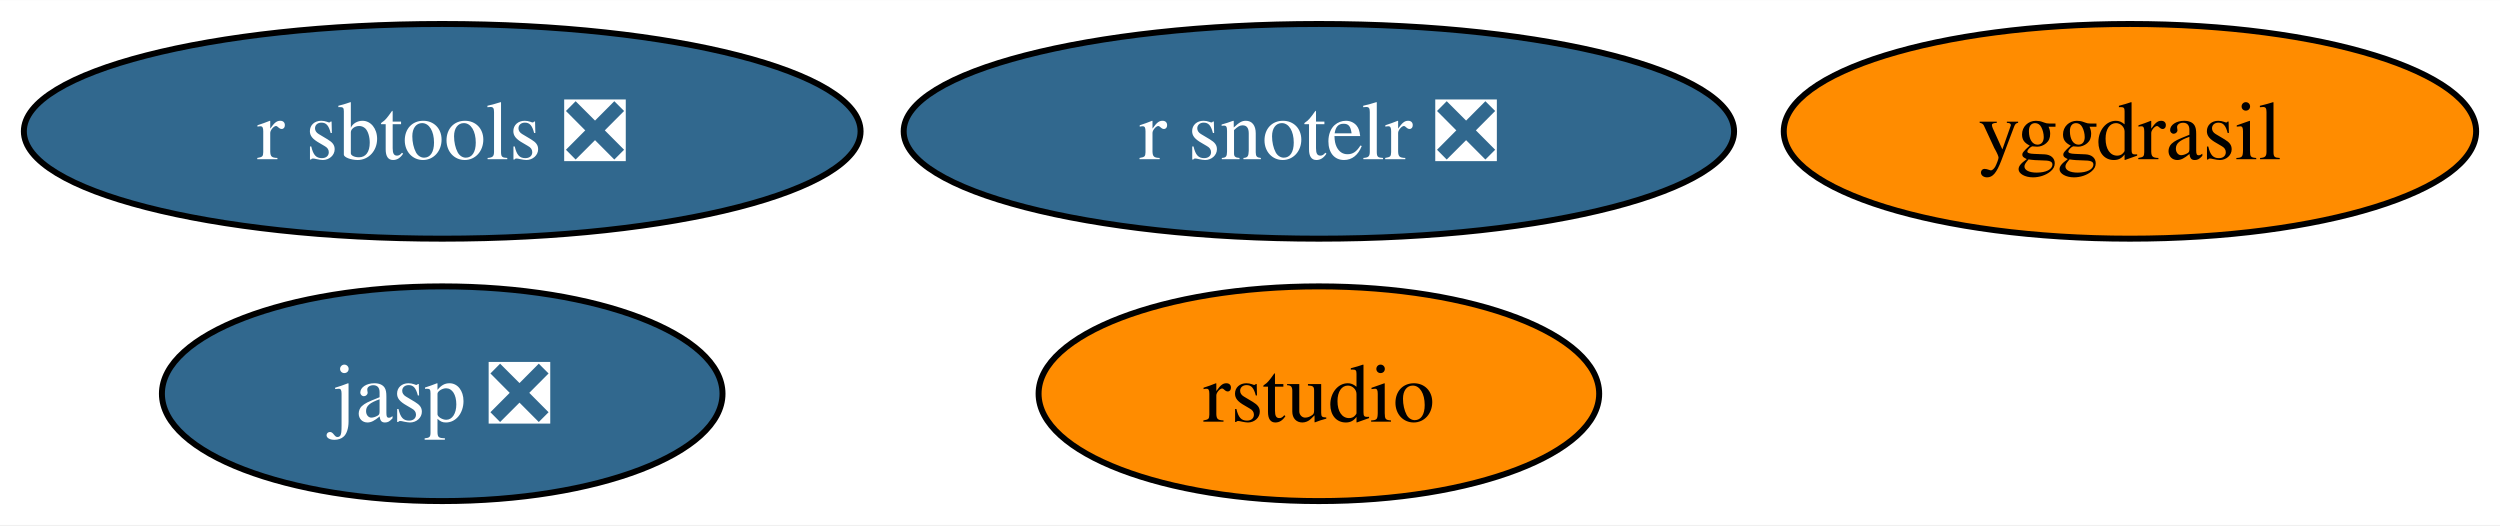
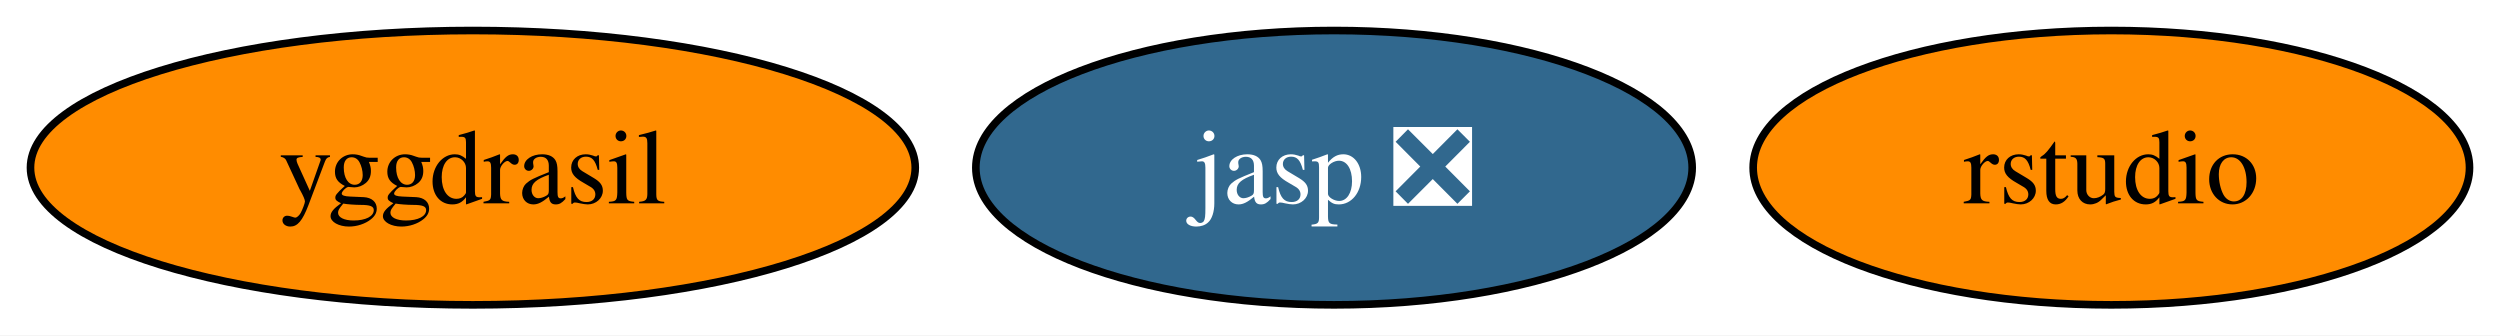
- <svg xmlns="http://www.w3.org/2000/svg" xmlns:xlink="http://www.w3.org/1999/xlink" width="419pt" height="88pt" viewBox="0.00 0.00 419.20 88.00">
-   <g id="graph0" class="graph" transform="scale(1 1) rotate(0) translate(4 84)">
-     <polygon fill="white" stroke="none" points="-4,4 -4,-84 415.2,-84 415.2,4 -4,4" />
+ <svg xmlns="http://www.w3.org/2000/svg" xmlns:xlink="http://www.w3.org/1999/xlink" width="328pt" height="44pt" viewBox="0.00 0.00 328.05 44.00">
+   <g id="graph0" class="graph" transform="scale(1 1) rotate(0) translate(4 40)">
+     <polygon fill="white" stroke="none" points="-4,4 -4,-40 324.05,-40 324.05,4 -4,4" />
    <g id="node1" class="node">
      <g id="a_node1">
        <a xlink:href="https://github.com/conda-forge/yggdrasil-feedstock" xlink:title="yggdrasil">
-           <ellipse fill="#ff8c00" stroke="black" cx="353.15" cy="-62" rx="58.05" ry="18" />
-           <text text-anchor="middle" x="353.15" y="-57.33" font-family="Times,serif" font-size="14.00">yggdrasil</text>
+           <ellipse fill="#ff8c00" stroke="black" cx="58.05" cy="-18" rx="58.05" ry="18" />
+           <text text-anchor="middle" x="58.05" y="-13.32" font-family="Times,serif" font-size="14.00">yggdrasil</text>
        </a>
      </g>
    </g>
    <g id="node2" class="node">
      <g id="a_node2">
        <a xlink:href="https://github.com/conda-forge/jasp-feedstock/pull/22" xlink:title="jasp ❎">
-           <ellipse fill="#31688e" stroke="black" cx="70.15" cy="-18" rx="47" ry="18" />
-           <text text-anchor="middle" x="70.15" y="-13.32" font-family="Times,serif" font-size="14.00" fill="white">jasp ❎</text>
+           <ellipse fill="#31688e" stroke="black" cx="171.05" cy="-18" rx="47" ry="18" />
+           <text text-anchor="middle" x="171.05" y="-13.32" font-family="Times,serif" font-size="14.00" fill="white">jasp ❎</text>
        </a>
      </g>
    </g>
    <g id="node3" class="node">
      <g id="a_node3">
        <a xlink:href="https://github.com/conda-forge/rstudio-feedstock" xlink:title="rstudio">
-           <ellipse fill="#ff8c00" stroke="black" cx="217.15" cy="-18" rx="47" ry="18" />
-           <text text-anchor="middle" x="217.15" y="-13.32" font-family="Times,serif" font-size="14.00">rstudio</text>
-         </a>
-       </g>
-     </g>
-     <g id="node4" class="node">
-       <g id="a_node4">
-         <a xlink:href="https://github.com/conda-forge/r-sbtools-feedstock/pull/1" xlink:title="r sbtools ❎">
-           <ellipse fill="#31688e" stroke="black" cx="70.15" cy="-62" rx="70.15" ry="18" />
-           <text text-anchor="middle" x="70.15" y="-57.33" font-family="Times,serif" font-size="14.00" fill="white">r sbtools ❎</text>
-         </a>
-       </g>
-     </g>
-     <g id="node5" class="node">
-       <g id="a_node5">
-         <a xlink:href="https://github.com/conda-forge/r-snotelr-feedstock/pull/1" xlink:title="r snotelr ❎">
-           <ellipse fill="#31688e" stroke="black" cx="217.15" cy="-62" rx="69.62" ry="18" />
-           <text text-anchor="middle" x="217.15" y="-57.33" font-family="Times,serif" font-size="14.00" fill="white">r snotelr ❎</text>
+           <ellipse fill="#ff8c00" stroke="black" cx="273.05" cy="-18" rx="47" ry="18" />
+           <text text-anchor="middle" x="273.05" y="-13.32" font-family="Times,serif" font-size="14.00">rstudio</text>
        </a>
      </g>
    </g>
  </g>
</svg>
